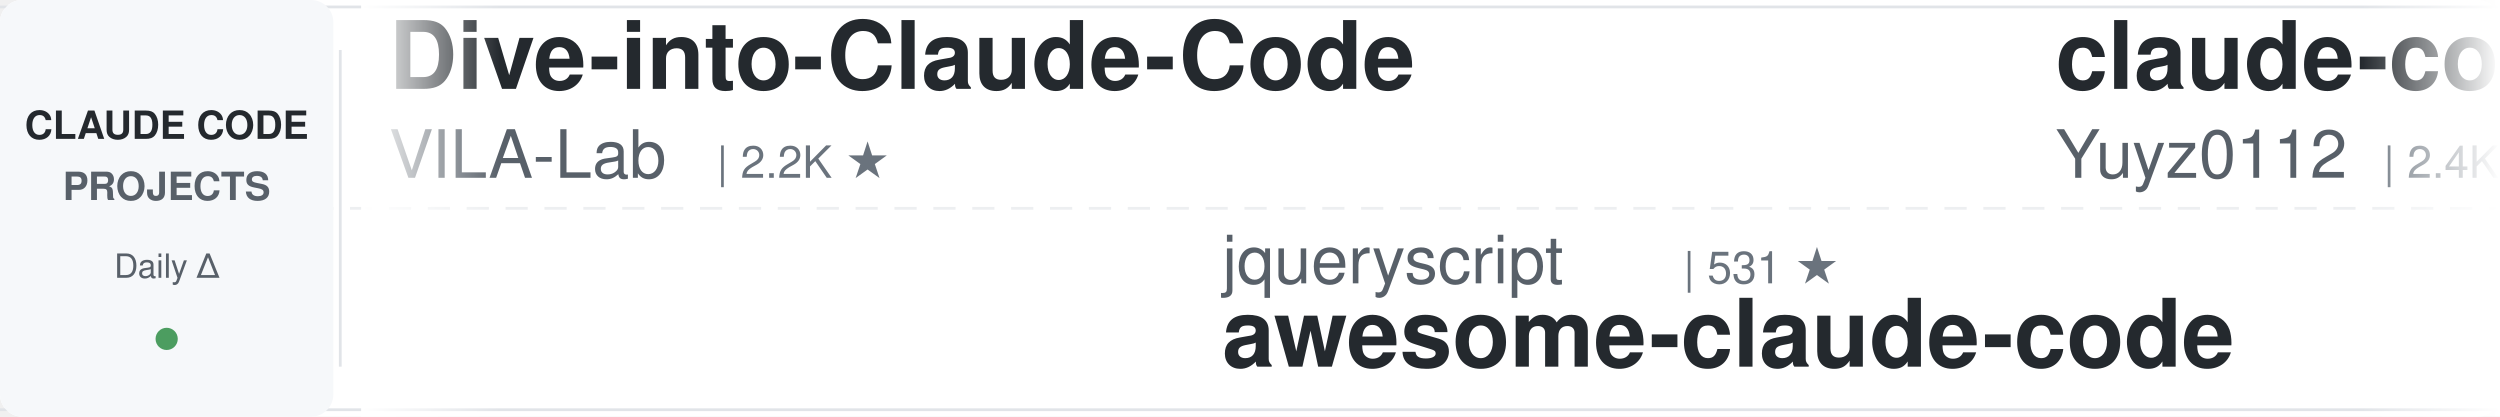
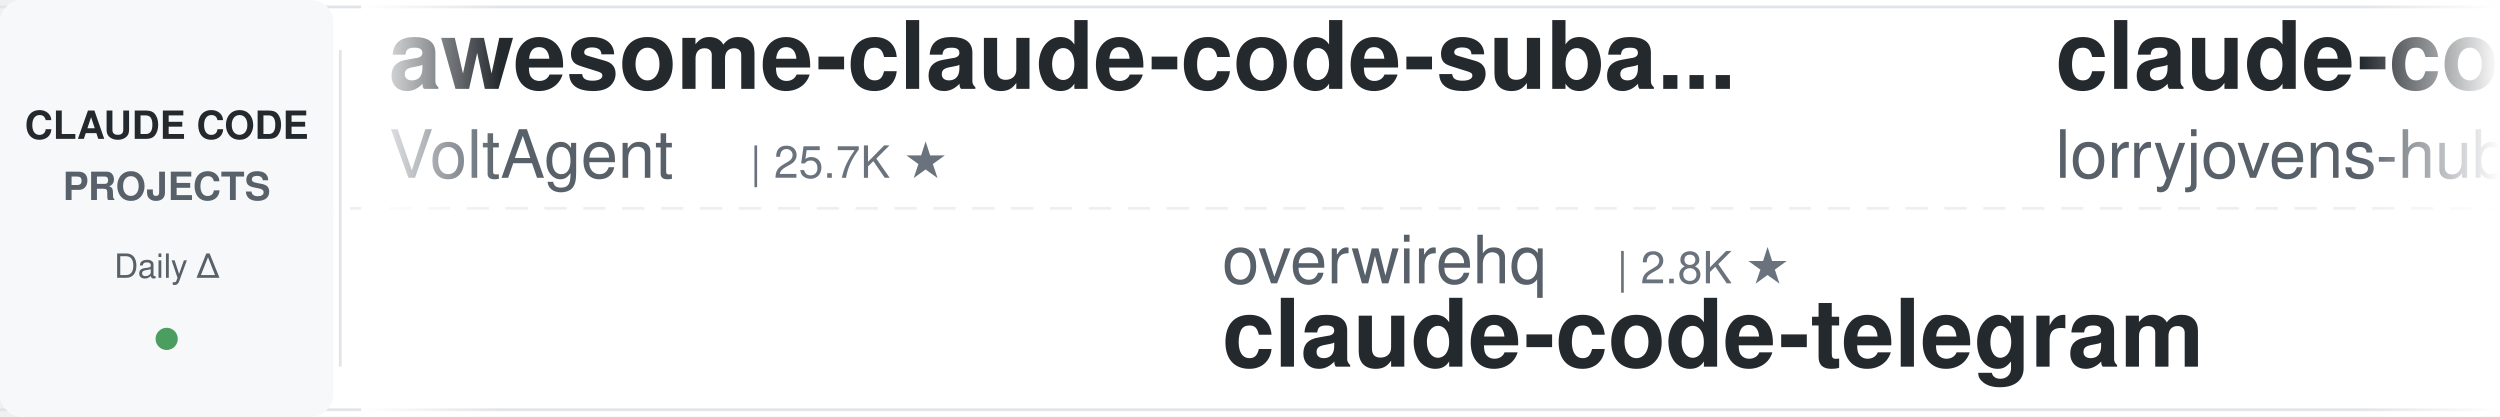
<svg xmlns="http://www.w3.org/2000/svg" width="900" height="150">
  <defs>
    <linearGradient id="leftFade" x1="0%" y1="0%" x2="100%" y2="0%">
      <stop offset="0%" style="stop-color:#ffffff;stop-opacity:1" />
      <stop offset="100%" style="stop-color:#ffffff;stop-opacity:0" />
    </linearGradient>
    <linearGradient id="rightFade" x1="0%" y1="0%" x2="100%" y2="0%">
      <stop offset="0%" style="stop-color:#ffffff;stop-opacity:0" />
      <stop offset="100%" style="stop-color:#ffffff;stop-opacity:1" />
    </linearGradient>
  </defs>
  <rect width="900" height="150" fill="#ffffff" rx="8" />
  <rect x="0" y="2" width="900" height="1" fill="#e1e4e8" />
  <rect x="0" y="147" width="900" height="1" fill="#e1e4e8" />
  <line x1="0" y1="75" x2="900" y2="75" stroke="#e1e4e8" stroke-width="1" stroke-dasharray="8 6" opacity="0.6" />
  <rect x="0" y="0" width="120" height="150" fill="#f6f8fa" rx="8" />
  <text x="60" y="50" font-family="-apple-system, BlinkMacSystemFont, 'Segoe UI', Helvetica, Arial, sans-serif" font-size="14" font-weight="600" fill="#24292e" text-anchor="middle">CLAUDE CODE</text>
  <text x="60" y="72" font-family="-apple-system, BlinkMacSystemFont, 'Segoe UI', Helvetica, Arial, sans-serif" font-size="14" font-weight="600" fill="#586069" text-anchor="middle">PROJECTS</text>
  <text x="60" y="100" font-family="-apple-system, BlinkMacSystemFont, 'Segoe UI', Helvetica, Arial, sans-serif" font-size="12" font-weight="500" fill="#586069" text-anchor="middle">Daily Δ</text>
  <circle cx="60" cy="122" r="4" fill="#22863a" opacity="0.8" />
  <rect x="122" y="18" width="1" height="114" fill="#e1e4e8" />
  <clipPath id="tickerClip">
    <rect x="130" y="0" width="770" height="150" />
  </clipPath>
  <g clip-path="url(#tickerClip)">
    <g id="tickerItems">
      <animateTransform attributeName="transform" attributeType="XML" type="translate" from="0 0" to="-3000 0" dur="54s" repeatCount="indefinite" />
      <g transform="translate(0, 0)">
-         <text x="140" y="32" font-family="-apple-system, BlinkMacSystemFont, 'Segoe UI', Helvetica, Arial, sans-serif" font-size="34" font-weight="600" fill="#24292e">Dive-into-Claude-Code</text>
-         <text x="140" y="64" font-family="-apple-system, BlinkMacSystemFont, 'Segoe UI', Helvetica, Arial, sans-serif" font-size="24" font-weight="400" fill="#586069">VILA-Lab</text>
-         <text x="258" y="64" font-family="-apple-system, BlinkMacSystemFont, 'Segoe UI', Helvetica, Arial, sans-serif" font-size="16" font-weight="500" fill="#6a737d">| 2.2K ★</text>
+         <text x="140" y="32" font-family="-apple-system, BlinkMacSystemFont, 'Segoe UI', Helvetica, Arial, sans-serif" font-size="34" font-weight="600" fill="#24292e">awesome-claude-code-suba...</text>
+         <text x="140" y="64" font-family="-apple-system, BlinkMacSystemFont, 'Segoe UI', Helvetica, Arial, sans-serif" font-size="24" font-weight="400" fill="#586069">VoltAgent</text>
+         <text x="270" y="64" font-family="-apple-system, BlinkMacSystemFont, 'Segoe UI', Helvetica, Arial, sans-serif" font-size="16" font-weight="500" fill="#6a737d">| 25.7K ★</text>
      </g>
      <g transform="translate(300, 0)">
-         <text x="140" y="102" font-family="-apple-system, BlinkMacSystemFont, 'Segoe UI', Helvetica, Arial, sans-serif" font-size="24" font-weight="400" fill="#586069">jqueryscript</text>
-         <text x="306" y="102" font-family="-apple-system, BlinkMacSystemFont, 'Segoe UI', Helvetica, Arial, sans-serif" font-size="16" font-weight="500" fill="#6a737d">| 531 ★</text>
-         <text x="140" y="132" font-family="-apple-system, BlinkMacSystemFont, 'Segoe UI', Helvetica, Arial, sans-serif" font-size="34" font-weight="600" fill="#24292e">awesome-claude-code</text>
+         <text x="140" y="102" font-family="-apple-system, BlinkMacSystemFont, 'Segoe UI', Helvetica, Arial, sans-serif" font-size="24" font-weight="400" fill="#586069">overwirehq</text>
+         <text x="282" y="102" font-family="-apple-system, BlinkMacSystemFont, 'Segoe UI', Helvetica, Arial, sans-serif" font-size="16" font-weight="500" fill="#6a737d">| 2.8K ★</text>
+         <text x="140" y="132" font-family="-apple-system, BlinkMacSystemFont, 'Segoe UI', Helvetica, Arial, sans-serif" font-size="34" font-weight="600" fill="#24292e">claude-code-telegram</text>
      </g>
      <g transform="translate(600, 0)">
-         <text x="140" y="32" font-family="-apple-system, BlinkMacSystemFont, 'Segoe UI', Helvetica, Arial, sans-serif" font-size="34" font-weight="600" fill="#24292e">claude-code-reverse</text>
-         <text x="140" y="64" font-family="-apple-system, BlinkMacSystemFont, 'Segoe UI', Helvetica, Arial, sans-serif" font-size="24" font-weight="400" fill="#586069">Yuyz0112</text>
-         <text x="258" y="64" font-family="-apple-system, BlinkMacSystemFont, 'Segoe UI', Helvetica, Arial, sans-serif" font-size="16" font-weight="500" fill="#6a737d">| 2.4K ★</text>
+         <text x="140" y="32" font-family="-apple-system, BlinkMacSystemFont, 'Segoe UI', Helvetica, Arial, sans-serif" font-size="34" font-weight="600" fill="#24292e">claude-code-rust</text>
+         <text x="140" y="64" font-family="-apple-system, BlinkMacSystemFont, 'Segoe UI', Helvetica, Arial, sans-serif" font-size="24" font-weight="400" fill="#586069">lorryjovens-hub</text>
+         <text x="342" y="64" font-family="-apple-system, BlinkMacSystemFont, 'Segoe UI', Helvetica, Arial, sans-serif" font-size="16" font-weight="500" fill="#6a737d">| 1.7K ★</text>
      </g>
      <g transform="translate(900, 0)">
-         <text x="140" y="102" font-family="-apple-system, BlinkMacSystemFont, 'Segoe UI', Helvetica, Arial, sans-serif" font-size="24" font-weight="400" fill="#586069">asgeirtj</text>
-         <text x="258" y="102" font-family="-apple-system, BlinkMacSystemFont, 'Segoe UI', Helvetica, Arial, sans-serif" font-size="16" font-weight="500" fill="#6a737d">| 69.7K ★</text>
-         <text x="140" y="132" font-family="-apple-system, BlinkMacSystemFont, 'Segoe UI', Helvetica, Arial, sans-serif" font-size="34" font-weight="600" fill="#24292e">system_prompts_leaks</text>
+         <text x="140" y="102" font-family="-apple-system, BlinkMacSystemFont, 'Segoe UI', Helvetica, Arial, sans-serif" font-size="24" font-weight="400" fill="#586069">Pimzino</text>
+         <text x="246" y="102" font-family="-apple-system, BlinkMacSystemFont, 'Segoe UI', Helvetica, Arial, sans-serif" font-size="16" font-weight="500" fill="#6a737d">| 3.9K ★</text>
+         <text x="140" y="132" font-family="-apple-system, BlinkMacSystemFont, 'Segoe UI', Helvetica, Arial, sans-serif" font-size="34" font-weight="600" fill="#24292e">claude-code-spec-workflo...</text>
      </g>
      <g transform="translate(1200, 0)">
-         <text x="140" y="32" font-family="-apple-system, BlinkMacSystemFont, 'Segoe UI', Helvetica, Arial, sans-serif" font-size="34" font-weight="600" fill="#24292e">ECC</text>
-         <text x="140" y="64" font-family="-apple-system, BlinkMacSystemFont, 'Segoe UI', Helvetica, Arial, sans-serif" font-size="24" font-weight="400" fill="#586069">affaan-m</text>
-         <text x="258" y="64" font-family="-apple-system, BlinkMacSystemFont, 'Segoe UI', Helvetica, Arial, sans-serif" font-size="16" font-weight="500" fill="#6a737d">| 280.0K ★</text>
+         <text x="140" y="32" font-family="-apple-system, BlinkMacSystemFont, 'Segoe UI', Helvetica, Arial, sans-serif" font-size="34" font-weight="600" fill="#24292e">claude_codex_bridge</text>
+         <text x="140" y="64" font-family="-apple-system, BlinkMacSystemFont, 'Segoe UI', Helvetica, Arial, sans-serif" font-size="24" font-weight="400" fill="#586069">SeemSeam</text>
+         <text x="258" y="64" font-family="-apple-system, BlinkMacSystemFont, 'Segoe UI', Helvetica, Arial, sans-serif" font-size="16" font-weight="500" fill="#6a737d">| 3.6K ★</text>
      </g>
      <g transform="translate(1500, 0)">
-         <text x="140" y="102" font-family="-apple-system, BlinkMacSystemFont, 'Segoe UI', Helvetica, Arial, sans-serif" font-size="24" font-weight="400" fill="#586069">huangserva</text>
-         <text x="282" y="102" font-family="-apple-system, BlinkMacSystemFont, 'Segoe UI', Helvetica, Arial, sans-serif" font-size="16" font-weight="500" fill="#6a737d">| 629 ★</text>
-         <text x="140" y="132" font-family="-apple-system, BlinkMacSystemFont, 'Segoe UI', Helvetica, Arial, sans-serif" font-size="34" font-weight="600" fill="#24292e">claude-code-cli</text>
+         <text x="140" y="102" font-family="-apple-system, BlinkMacSystemFont, 'Segoe UI', Helvetica, Arial, sans-serif" font-size="24" font-weight="400" fill="#586069">affaan-m</text>
+         <text x="258" y="102" font-family="-apple-system, BlinkMacSystemFont, 'Segoe UI', Helvetica, Arial, sans-serif" font-size="16" font-weight="500" fill="#6a737d">| 280.2K ★</text>
+         <text x="140" y="132" font-family="-apple-system, BlinkMacSystemFont, 'Segoe UI', Helvetica, Arial, sans-serif" font-size="34" font-weight="600" fill="#24292e">ECC</text>
      </g>
      <g transform="translate(1800, 0)">
-         <text x="140" y="32" font-family="-apple-system, BlinkMacSystemFont, 'Segoe UI', Helvetica, Arial, sans-serif" font-size="34" font-weight="600" fill="#24292e">claude-code-proxy</text>
-         <text x="140" y="64" font-family="-apple-system, BlinkMacSystemFont, 'Segoe UI', Helvetica, Arial, sans-serif" font-size="24" font-weight="400" fill="#586069">1rgs</text>
-         <text x="210" y="64" font-family="-apple-system, BlinkMacSystemFont, 'Segoe UI', Helvetica, Arial, sans-serif" font-size="16" font-weight="500" fill="#6a737d">| 3.8K ★</text>
+         <text x="140" y="32" font-family="-apple-system, BlinkMacSystemFont, 'Segoe UI', Helvetica, Arial, sans-serif" font-size="34" font-weight="600" fill="#24292e">andrej-karpathy-skills</text>
+         <text x="140" y="64" font-family="-apple-system, BlinkMacSystemFont, 'Segoe UI', Helvetica, Arial, sans-serif" font-size="24" font-weight="400" fill="#586069">multica-ai</text>
+         <text x="282" y="64" font-family="-apple-system, BlinkMacSystemFont, 'Segoe UI', Helvetica, Arial, sans-serif" font-size="16" font-weight="500" fill="#6a737d">| 220.1K ★</text>
      </g>
      <g transform="translate(2100, 0)">
-         <text x="140" y="102" font-family="-apple-system, BlinkMacSystemFont, 'Segoe UI', Helvetica, Arial, sans-serif" font-size="24" font-weight="400" fill="#586069">Cranot</text>
-         <text x="234" y="102" font-family="-apple-system, BlinkMacSystemFont, 'Segoe UI', Helvetica, Arial, sans-serif" font-size="16" font-weight="500" fill="#6a737d">| 2.9K ★</text>
-         <text x="140" y="132" font-family="-apple-system, BlinkMacSystemFont, 'Segoe UI', Helvetica, Arial, sans-serif" font-size="34" font-weight="600" fill="#24292e">claude-code-guide</text>
+         <text x="140" y="102" font-family="-apple-system, BlinkMacSystemFont, 'Segoe UI', Helvetica, Arial, sans-serif" font-size="24" font-weight="400" fill="#586069">Donchitos</text>
+         <text x="270" y="102" font-family="-apple-system, BlinkMacSystemFont, 'Segoe UI', Helvetica, Arial, sans-serif" font-size="16" font-weight="500" fill="#6a737d">| 26.6K ★</text>
+         <text x="140" y="132" font-family="-apple-system, BlinkMacSystemFont, 'Segoe UI', Helvetica, Arial, sans-serif" font-size="34" font-weight="600" fill="#24292e">Claude-Code-Game-Studios</text>
      </g>
      <g transform="translate(2400, 0)">
-         <text x="140" y="32" font-family="-apple-system, BlinkMacSystemFont, 'Segoe UI', Helvetica, Arial, sans-serif" font-size="34" font-weight="600" fill="#24292e">claude-code-source-build</text>
-         <text x="140" y="64" font-family="-apple-system, BlinkMacSystemFont, 'Segoe UI', Helvetica, Arial, sans-serif" font-size="24" font-weight="400" fill="#586069">andrew-kramer-inno</text>
-         <text x="378" y="64" font-family="-apple-system, BlinkMacSystemFont, 'Segoe UI', Helvetica, Arial, sans-serif" font-size="16" font-weight="500" fill="#6a737d">| 593 ★</text>
+         <text x="140" y="32" font-family="-apple-system, BlinkMacSystemFont, 'Segoe UI', Helvetica, Arial, sans-serif" font-size="34" font-weight="600" fill="#24292e">how-claude-code-works</text>
+         <text x="140" y="64" font-family="-apple-system, BlinkMacSystemFont, 'Segoe UI', Helvetica, Arial, sans-serif" font-size="24" font-weight="400" fill="#586069">Windy3f3f3f3f</text>
+         <text x="318" y="64" font-family="-apple-system, BlinkMacSystemFont, 'Segoe UI', Helvetica, Arial, sans-serif" font-size="16" font-weight="500" fill="#6a737d">| 3.7K ★</text>
      </g>
      <g transform="translate(2700, 0)">
-         <text x="140" y="102" font-family="-apple-system, BlinkMacSystemFont, 'Segoe UI', Helvetica, Arial, sans-serif" font-size="24" font-weight="400" fill="#586069">FlorianBruniaux</text>
-         <text x="342" y="102" font-family="-apple-system, BlinkMacSystemFont, 'Segoe UI', Helvetica, Arial, sans-serif" font-size="16" font-weight="500" fill="#6a737d">| 6.2K ★</text>
-         <text x="140" y="132" font-family="-apple-system, BlinkMacSystemFont, 'Segoe UI', Helvetica, Arial, sans-serif" font-size="34" font-weight="600" fill="#24292e">claude-code-ultimate-gui...</text>
+         <text x="140" y="102" font-family="-apple-system, BlinkMacSystemFont, 'Segoe UI', Helvetica, Arial, sans-serif" font-size="24" font-weight="400" fill="#586069">wanshuiyin</text>
+         <text x="282" y="102" font-family="-apple-system, BlinkMacSystemFont, 'Segoe UI', Helvetica, Arial, sans-serif" font-size="16" font-weight="500" fill="#6a737d">| 17.5K ★</text>
+         <text x="140" y="132" font-family="-apple-system, BlinkMacSystemFont, 'Segoe UI', Helvetica, Arial, sans-serif" font-size="34" font-weight="600" fill="#24292e">Auto-claude-code-researc...</text>
      </g>
      <g transform="translate(3000, 0)">
-         <text x="140" y="32" font-family="-apple-system, BlinkMacSystemFont, 'Segoe UI', Helvetica, Arial, sans-serif" font-size="34" font-weight="600" fill="#24292e">Dive-into-Claude-Code</text>
-         <text x="140" y="64" font-family="-apple-system, BlinkMacSystemFont, 'Segoe UI', Helvetica, Arial, sans-serif" font-size="24" font-weight="400" fill="#586069">VILA-Lab</text>
-         <text x="258" y="64" font-family="-apple-system, BlinkMacSystemFont, 'Segoe UI', Helvetica, Arial, sans-serif" font-size="16" font-weight="500" fill="#6a737d">| 2.2K ★</text>
+         <text x="140" y="32" font-family="-apple-system, BlinkMacSystemFont, 'Segoe UI', Helvetica, Arial, sans-serif" font-size="34" font-weight="600" fill="#24292e">awesome-claude-code-suba...</text>
+         <text x="140" y="64" font-family="-apple-system, BlinkMacSystemFont, 'Segoe UI', Helvetica, Arial, sans-serif" font-size="24" font-weight="400" fill="#586069">VoltAgent</text>
+         <text x="270" y="64" font-family="-apple-system, BlinkMacSystemFont, 'Segoe UI', Helvetica, Arial, sans-serif" font-size="16" font-weight="500" fill="#6a737d">| 25.7K ★</text>
      </g>
      <g transform="translate(3300, 0)">
-         <text x="140" y="102" font-family="-apple-system, BlinkMacSystemFont, 'Segoe UI', Helvetica, Arial, sans-serif" font-size="24" font-weight="400" fill="#586069">jqueryscript</text>
-         <text x="306" y="102" font-family="-apple-system, BlinkMacSystemFont, 'Segoe UI', Helvetica, Arial, sans-serif" font-size="16" font-weight="500" fill="#6a737d">| 531 ★</text>
-         <text x="140" y="132" font-family="-apple-system, BlinkMacSystemFont, 'Segoe UI', Helvetica, Arial, sans-serif" font-size="34" font-weight="600" fill="#24292e">awesome-claude-code</text>
+         <text x="140" y="102" font-family="-apple-system, BlinkMacSystemFont, 'Segoe UI', Helvetica, Arial, sans-serif" font-size="24" font-weight="400" fill="#586069">overwirehq</text>
+         <text x="282" y="102" font-family="-apple-system, BlinkMacSystemFont, 'Segoe UI', Helvetica, Arial, sans-serif" font-size="16" font-weight="500" fill="#6a737d">| 2.8K ★</text>
+         <text x="140" y="132" font-family="-apple-system, BlinkMacSystemFont, 'Segoe UI', Helvetica, Arial, sans-serif" font-size="34" font-weight="600" fill="#24292e">claude-code-telegram</text>
      </g>
      <g transform="translate(3600, 0)">
-         <text x="140" y="32" font-family="-apple-system, BlinkMacSystemFont, 'Segoe UI', Helvetica, Arial, sans-serif" font-size="34" font-weight="600" fill="#24292e">claude-code-reverse</text>
-         <text x="140" y="64" font-family="-apple-system, BlinkMacSystemFont, 'Segoe UI', Helvetica, Arial, sans-serif" font-size="24" font-weight="400" fill="#586069">Yuyz0112</text>
-         <text x="258" y="64" font-family="-apple-system, BlinkMacSystemFont, 'Segoe UI', Helvetica, Arial, sans-serif" font-size="16" font-weight="500" fill="#6a737d">| 2.4K ★</text>
+         <text x="140" y="32" font-family="-apple-system, BlinkMacSystemFont, 'Segoe UI', Helvetica, Arial, sans-serif" font-size="34" font-weight="600" fill="#24292e">claude-code-rust</text>
+         <text x="140" y="64" font-family="-apple-system, BlinkMacSystemFont, 'Segoe UI', Helvetica, Arial, sans-serif" font-size="24" font-weight="400" fill="#586069">lorryjovens-hub</text>
+         <text x="342" y="64" font-family="-apple-system, BlinkMacSystemFont, 'Segoe UI', Helvetica, Arial, sans-serif" font-size="16" font-weight="500" fill="#6a737d">| 1.7K ★</text>
      </g>
      <g transform="translate(3900, 0)">
-         <text x="140" y="102" font-family="-apple-system, BlinkMacSystemFont, 'Segoe UI', Helvetica, Arial, sans-serif" font-size="24" font-weight="400" fill="#586069">asgeirtj</text>
-         <text x="258" y="102" font-family="-apple-system, BlinkMacSystemFont, 'Segoe UI', Helvetica, Arial, sans-serif" font-size="16" font-weight="500" fill="#6a737d">| 69.7K ★</text>
-         <text x="140" y="132" font-family="-apple-system, BlinkMacSystemFont, 'Segoe UI', Helvetica, Arial, sans-serif" font-size="34" font-weight="600" fill="#24292e">system_prompts_leaks</text>
+         <text x="140" y="102" font-family="-apple-system, BlinkMacSystemFont, 'Segoe UI', Helvetica, Arial, sans-serif" font-size="24" font-weight="400" fill="#586069">Pimzino</text>
+         <text x="246" y="102" font-family="-apple-system, BlinkMacSystemFont, 'Segoe UI', Helvetica, Arial, sans-serif" font-size="16" font-weight="500" fill="#6a737d">| 3.9K ★</text>
+         <text x="140" y="132" font-family="-apple-system, BlinkMacSystemFont, 'Segoe UI', Helvetica, Arial, sans-serif" font-size="34" font-weight="600" fill="#24292e">claude-code-spec-workflo...</text>
      </g>
    </g>
  </g>
  <rect x="130" y="0" width="50" height="150" fill="url(#leftFade)" />
  <rect x="850" y="0" width="50" height="150" fill="url(#rightFade)" />
</svg>
